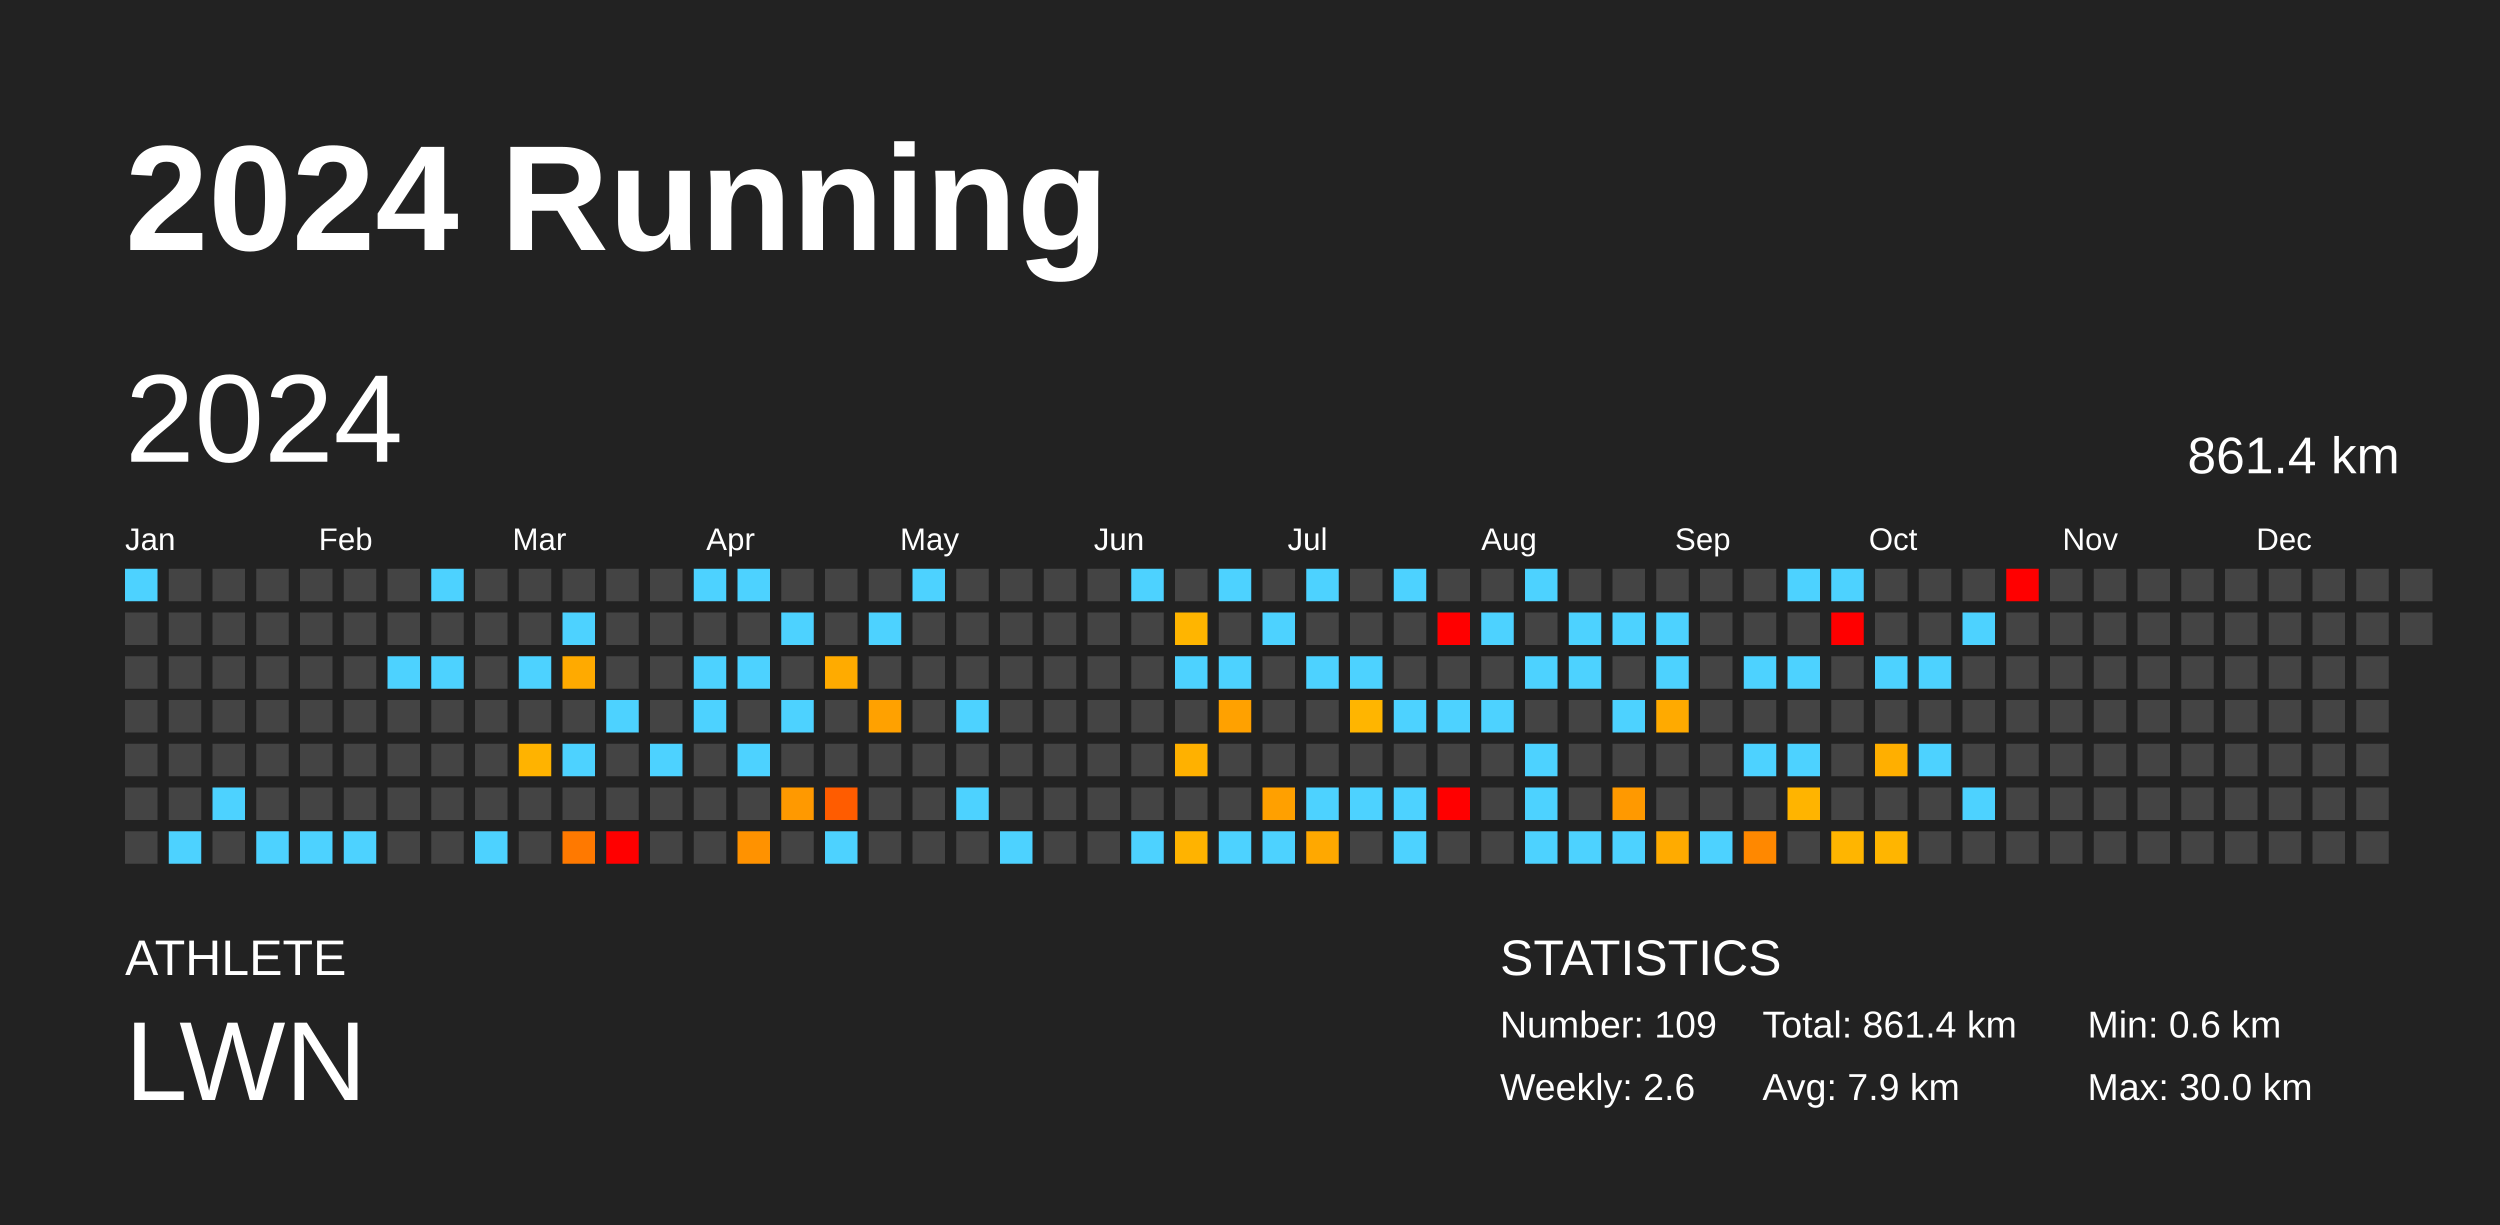
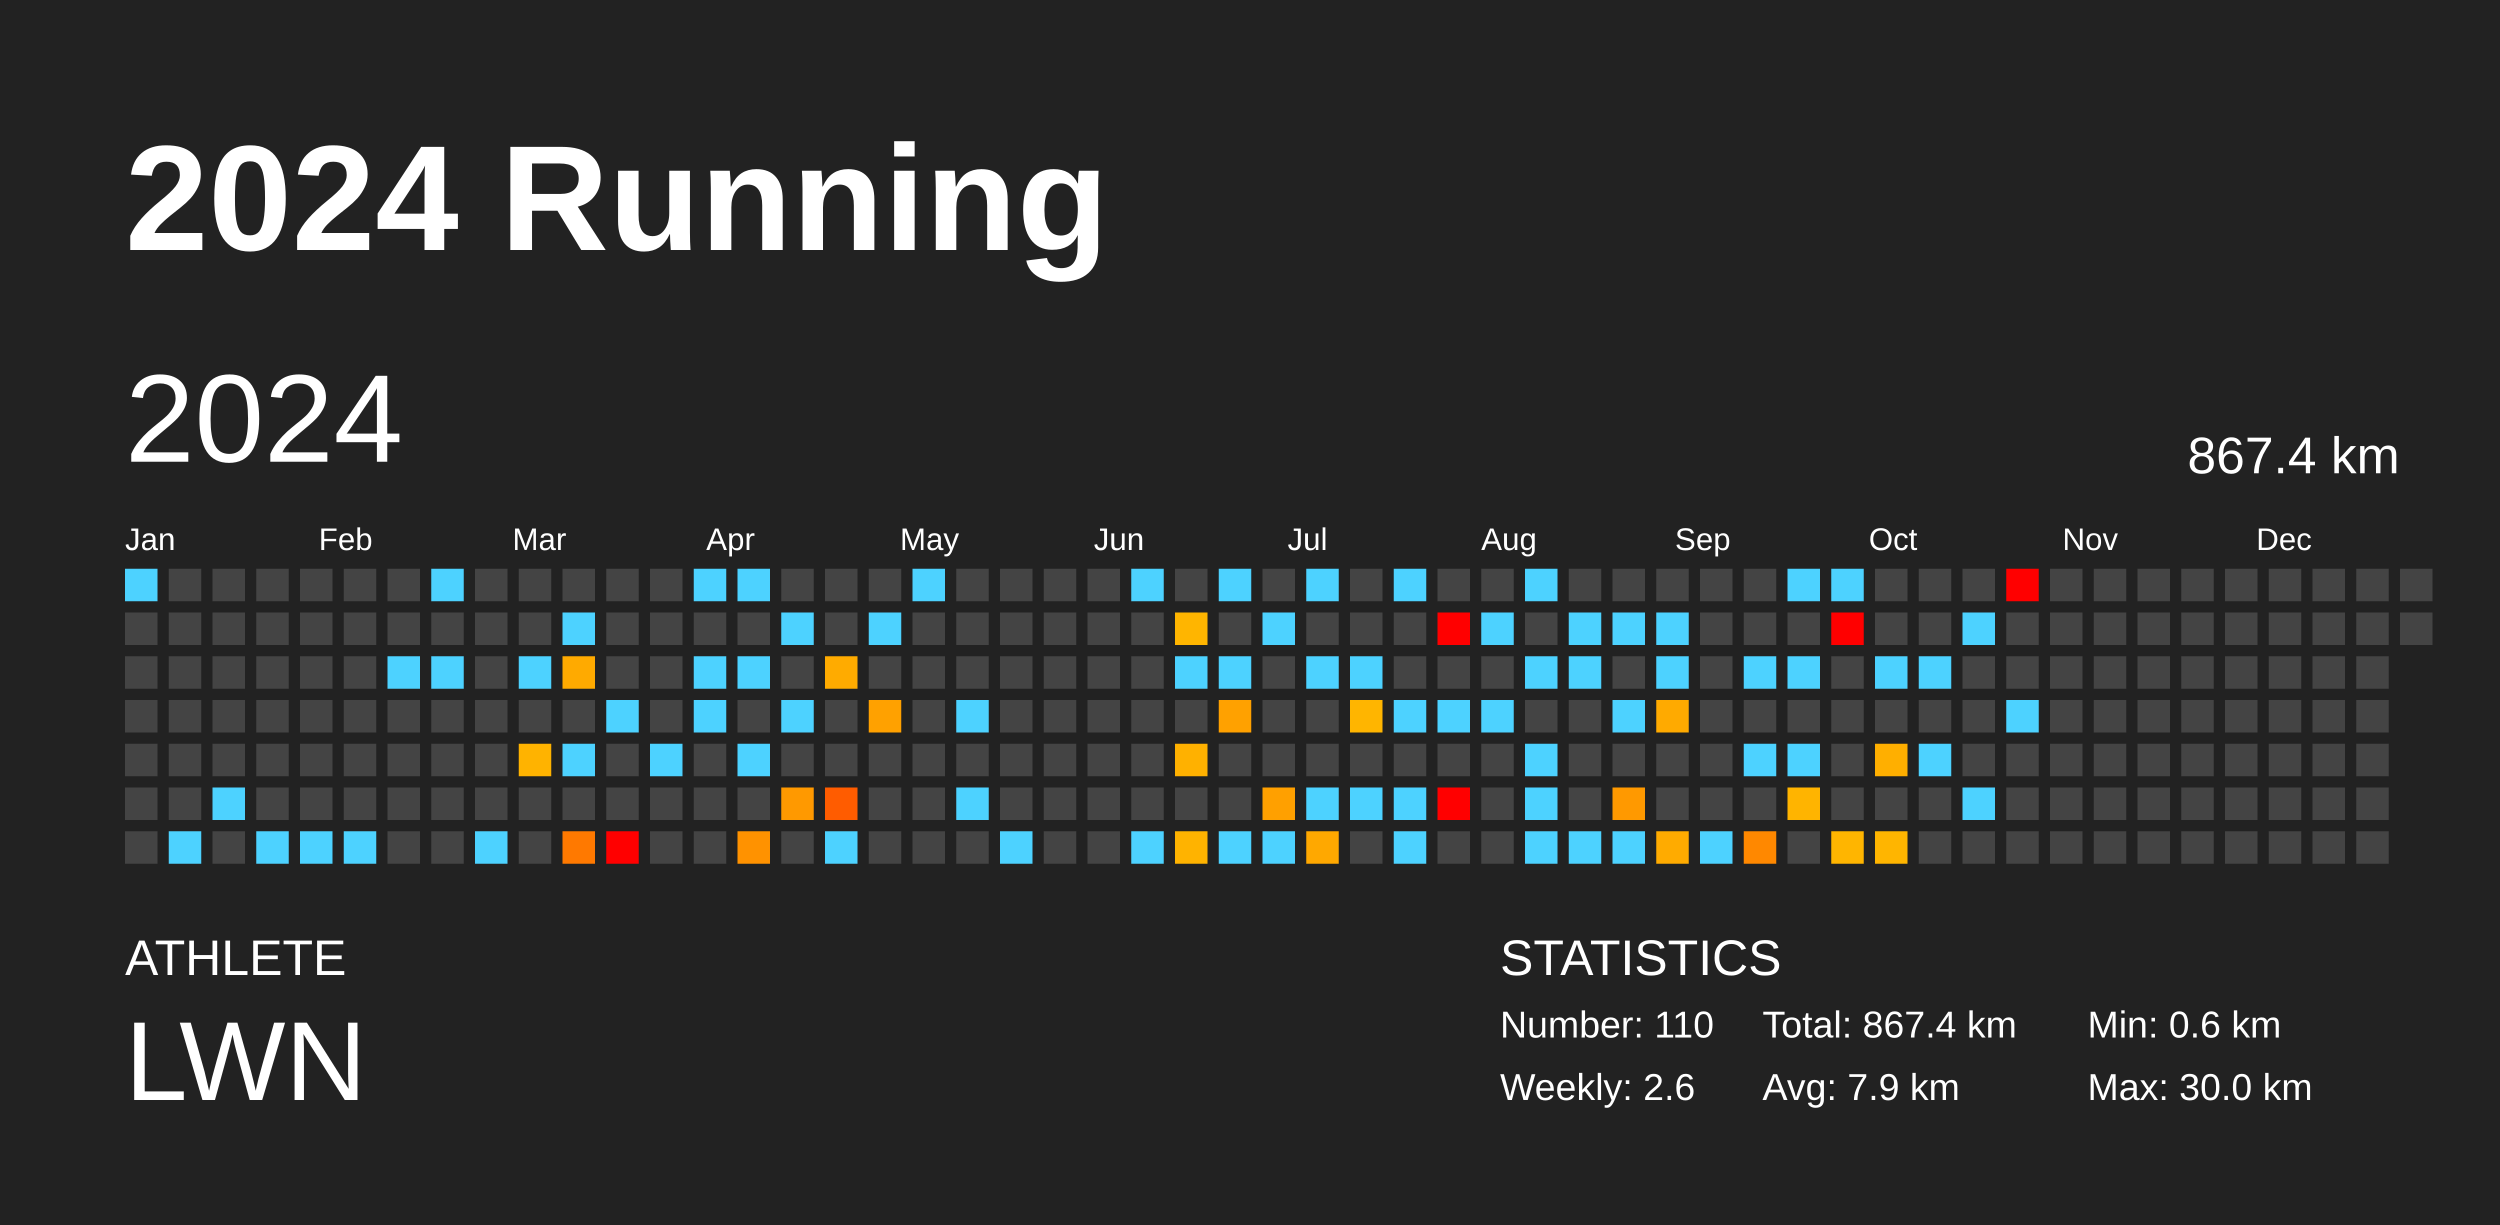
<svg xmlns="http://www.w3.org/2000/svg" baseProfile="full" height="98mm" version="1.1" viewBox="0,0,200,98" width="200mm">
  <defs />
  <rect fill="#222222" height="98" width="200" x="0" y="0" />
  <text fill="#FFFFFF" style="font-size:12px; font-family:Arial; font-weight:bold;" x="10" y="20">2024 Running</text>
  <text fill="#FFFFFF" style="font-size:4px; font-family:Arial" x="10" y="78">ATHLETE</text>
  <text fill="#FFFFFF" style="font-size:9px; font-family:Arial" x="10" y="88">LWN</text>
  <text fill="#FFFFFF" style="font-size:4px; font-family:Arial" x="120" y="78">STATISTICS</text>
-   <text fill="#FFFFFF" style="font-size:3px; font-family:Arial" x="120" y="83">Number: 109</text>
+   <text fill="#FFFFFF" style="font-size:3px; font-family:Arial" x="120" y="83">Number: 110</text>
  <text fill="#FFFFFF" style="font-size:3px; font-family:Arial" x="120" y="88">Weekly: 2.6</text>
-   <text fill="#FFFFFF" style="font-size:3px; font-family:Arial" x="141" y="83">Total: 861.4 km</text>
+   <text fill="#FFFFFF" style="font-size:3px; font-family:Arial" x="141" y="83">Total: 867.4 km</text>
  <text fill="#FFFFFF" style="font-size:3px; font-family:Arial" x="141" y="88">Avg: 7.9 km</text>
  <text fill="#FFFFFF" style="font-size:3px; font-family:Arial" x="167" y="83">Min: 0.6 km</text>
  <text fill="#FFFFFF" style="font-size:3px; font-family:Arial" x="167" y="88">Max: 30.0 km</text>
  <text dominant-baseline="hanging" fill="#FFFFFF" style="font-size:10.0px; font-family:Arial;" x="10" y="30">2024</text>
-   <text dominant-baseline="hanging" fill="#FFFFFF" style="font-size:4.125px; font-family:Arial;" x="175" y="35">861.4 km</text>
+   <text dominant-baseline="hanging" fill="#FFFFFF" style="font-size:4.125px; font-family:Arial;" x="175" y="35">867.4 km</text>
  <text fill="#FFFFFF" style="font-size:2.5px; font-family:Arial" x="10.0" y="44">Jan</text>
  <text fill="#FFFFFF" style="font-size:2.5px; font-family:Arial" x="25.5" y="44">Feb</text>
  <text fill="#FFFFFF" style="font-size:2.5px; font-family:Arial" x="41.0" y="44">Mar</text>
  <text fill="#FFFFFF" style="font-size:2.5px; font-family:Arial" x="56.5" y="44">Apr</text>
  <text fill="#FFFFFF" style="font-size:2.5px; font-family:Arial" x="72.0" y="44">May</text>
  <text fill="#FFFFFF" style="font-size:2.5px; font-family:Arial" x="87.5" y="44">Jun</text>
  <text fill="#FFFFFF" style="font-size:2.5px; font-family:Arial" x="103.0" y="44">Jul</text>
  <text fill="#FFFFFF" style="font-size:2.5px; font-family:Arial" x="118.5" y="44">Aug</text>
  <text fill="#FFFFFF" style="font-size:2.5px; font-family:Arial" x="134.0" y="44">Sep</text>
  <text fill="#FFFFFF" style="font-size:2.5px; font-family:Arial" x="149.5" y="44">Oct</text>
  <text fill="#FFFFFF" style="font-size:2.5px; font-family:Arial" x="165.0" y="44">Nov</text>
  <text fill="#FFFFFF" style="font-size:2.5px; font-family:Arial" x="180.5" y="44">Dec</text>
  <rect fill="#4dd2ff" height="2.6" width="2.6" x="10.0" y="45.5" />
  <rect fill="#444444" height="2.6" width="2.6" x="10.0" y="49.0" />
  <rect fill="#444444" height="2.6" width="2.6" x="10.0" y="52.5" />
  <rect fill="#444444" height="2.6" width="2.6" x="10.0" y="56.0" />
  <rect fill="#444444" height="2.6" width="2.6" x="10.0" y="59.5" />
  <rect fill="#444444" height="2.6" width="2.6" x="10.0" y="63.0" />
  <rect fill="#444444" height="2.6" width="2.6" x="10.0" y="66.5" />
  <rect fill="#444444" height="2.6" width="2.6" x="13.5" y="45.5" />
  <rect fill="#444444" height="2.6" width="2.6" x="13.5" y="49.0" />
  <rect fill="#444444" height="2.6" width="2.6" x="13.5" y="52.5" />
  <rect fill="#444444" height="2.6" width="2.6" x="13.5" y="56.0" />
  <rect fill="#444444" height="2.6" width="2.6" x="13.5" y="59.5" />
  <rect fill="#444444" height="2.6" width="2.6" x="13.5" y="63.0" />
  <rect fill="#4dd2ff" height="2.6" width="2.6" x="13.5" y="66.5" />
  <rect fill="#444444" height="2.6" width="2.6" x="17.0" y="45.5" />
  <rect fill="#444444" height="2.6" width="2.6" x="17.0" y="49.0" />
  <rect fill="#444444" height="2.6" width="2.6" x="17.0" y="52.5" />
  <rect fill="#444444" height="2.6" width="2.6" x="17.0" y="56.0" />
  <rect fill="#444444" height="2.6" width="2.6" x="17.0" y="59.5" />
  <rect fill="#4dd2ff" height="2.6" width="2.6" x="17.0" y="63.0" />
  <rect fill="#444444" height="2.6" width="2.6" x="17.0" y="66.5" />
  <rect fill="#444444" height="2.6" width="2.6" x="20.5" y="45.5" />
  <rect fill="#444444" height="2.6" width="2.6" x="20.5" y="49.0" />
  <rect fill="#444444" height="2.6" width="2.6" x="20.5" y="52.5" />
  <rect fill="#444444" height="2.6" width="2.6" x="20.5" y="56.0" />
  <rect fill="#444444" height="2.6" width="2.6" x="20.5" y="59.5" />
  <rect fill="#444444" height="2.6" width="2.6" x="20.5" y="63.0" />
  <rect fill="#4dd2ff" height="2.6" width="2.6" x="20.5" y="66.5" />
  <rect fill="#444444" height="2.6" width="2.6" x="24.0" y="45.5" />
  <rect fill="#444444" height="2.6" width="2.6" x="24.0" y="49.0" />
  <rect fill="#444444" height="2.6" width="2.6" x="24.0" y="52.5" />
  <rect fill="#444444" height="2.6" width="2.6" x="24.0" y="56.0" />
  <rect fill="#444444" height="2.6" width="2.6" x="24.0" y="59.5" />
  <rect fill="#444444" height="2.6" width="2.6" x="24.0" y="63.0" />
  <rect fill="#4dd2ff" height="2.6" width="2.6" x="24.0" y="66.5" />
  <rect fill="#444444" height="2.6" width="2.6" x="27.5" y="45.5" />
  <rect fill="#444444" height="2.6" width="2.6" x="27.5" y="49.0" />
  <rect fill="#444444" height="2.6" width="2.6" x="27.5" y="52.5" />
  <rect fill="#444444" height="2.6" width="2.6" x="27.5" y="56.0" />
  <rect fill="#444444" height="2.6" width="2.6" x="27.5" y="59.5" />
  <rect fill="#444444" height="2.6" width="2.6" x="27.5" y="63.0" />
  <rect fill="#4dd2ff" height="2.6" width="2.6" x="27.5" y="66.5" />
  <rect fill="#444444" height="2.6" width="2.6" x="31.0" y="45.5" />
  <rect fill="#444444" height="2.6" width="2.6" x="31.0" y="49.0" />
  <rect fill="#4dd2ff" height="2.6" width="2.6" x="31.0" y="52.5" />
  <rect fill="#444444" height="2.6" width="2.6" x="31.0" y="56.0" />
  <rect fill="#444444" height="2.6" width="2.6" x="31.0" y="59.5" />
  <rect fill="#444444" height="2.6" width="2.6" x="31.0" y="63.0" />
  <rect fill="#444444" height="2.6" width="2.6" x="31.0" y="66.5" />
  <rect fill="#4dd2ff" height="2.6" width="2.6" x="34.5" y="45.5" />
  <rect fill="#444444" height="2.6" width="2.6" x="34.5" y="49.0" />
  <rect fill="#4dd2ff" height="2.6" width="2.6" x="34.5" y="52.5" />
  <rect fill="#444444" height="2.6" width="2.6" x="34.5" y="56.0" />
  <rect fill="#444444" height="2.6" width="2.6" x="34.5" y="59.5" />
  <rect fill="#444444" height="2.6" width="2.6" x="34.5" y="63.0" />
  <rect fill="#444444" height="2.6" width="2.6" x="34.5" y="66.5" />
  <rect fill="#444444" height="2.6" width="2.6" x="38.0" y="45.5" />
  <rect fill="#444444" height="2.6" width="2.6" x="38.0" y="49.0" />
  <rect fill="#444444" height="2.6" width="2.6" x="38.0" y="52.5" />
  <rect fill="#444444" height="2.6" width="2.6" x="38.0" y="56.0" />
  <rect fill="#444444" height="2.6" width="2.6" x="38.0" y="59.5" />
  <rect fill="#444444" height="2.6" width="2.6" x="38.0" y="63.0" />
  <rect fill="#4dd2ff" height="2.6" width="2.6" x="38.0" y="66.5" />
  <rect fill="#444444" height="2.6" width="2.6" x="41.5" y="45.5" />
  <rect fill="#444444" height="2.6" width="2.6" x="41.5" y="49.0" />
  <rect fill="#4dd2ff" height="2.6" width="2.6" x="41.5" y="52.5" />
  <rect fill="#444444" height="2.6" width="2.6" x="41.5" y="56.0" />
  <rect fill="#ffb300" height="2.6" width="2.6" x="41.5" y="59.5" />
  <rect fill="#444444" height="2.6" width="2.6" x="41.5" y="63.0" />
  <rect fill="#444444" height="2.6" width="2.6" x="41.5" y="66.5" />
  <rect fill="#444444" height="2.6" width="2.6" x="45.0" y="45.5" />
  <rect fill="#4dd2ff" height="2.6" width="2.6" x="45.0" y="49.0" />
  <rect fill="#ffaa00" height="2.6" width="2.6" x="45.0" y="52.5" />
  <rect fill="#444444" height="2.6" width="2.6" x="45.0" y="56.0" />
  <rect fill="#4dd2ff" height="2.6" width="2.6" x="45.0" y="59.5" />
  <rect fill="#444444" height="2.6" width="2.6" x="45.0" y="63.0" />
  <rect fill="#ff7900" height="2.6" width="2.6" x="45.0" y="66.5" />
  <rect fill="#444444" height="2.6" width="2.6" x="48.5" y="45.5" />
  <rect fill="#444444" height="2.6" width="2.6" x="48.5" y="49.0" />
  <rect fill="#444444" height="2.6" width="2.6" x="48.5" y="52.5" />
  <rect fill="#4dd2ff" height="2.6" width="2.6" x="48.5" y="56.0" />
  <rect fill="#444444" height="2.6" width="2.6" x="48.5" y="59.5" />
  <rect fill="#444444" height="2.6" width="2.6" x="48.5" y="63.0" />
  <rect fill="red" height="2.6" width="2.6" x="48.5" y="66.5" />
  <rect fill="#444444" height="2.6" width="2.6" x="52.0" y="45.5" />
  <rect fill="#444444" height="2.6" width="2.6" x="52.0" y="49.0" />
  <rect fill="#444444" height="2.6" width="2.6" x="52.0" y="52.5" />
  <rect fill="#444444" height="2.6" width="2.6" x="52.0" y="56.0" />
  <rect fill="#4dd2ff" height="2.6" width="2.6" x="52.0" y="59.5" />
  <rect fill="#444444" height="2.6" width="2.6" x="52.0" y="63.0" />
  <rect fill="#444444" height="2.6" width="2.6" x="52.0" y="66.5" />
  <rect fill="#4dd2ff" height="2.6" width="2.6" x="55.5" y="45.5" />
  <rect fill="#444444" height="2.6" width="2.6" x="55.5" y="49.0" />
  <rect fill="#4dd2ff" height="2.6" width="2.6" x="55.5" y="52.5" />
  <rect fill="#4dd2ff" height="2.6" width="2.6" x="55.5" y="56.0" />
  <rect fill="#444444" height="2.6" width="2.6" x="55.5" y="59.5" />
  <rect fill="#444444" height="2.6" width="2.6" x="55.5" y="63.0" />
  <rect fill="#444444" height="2.6" width="2.6" x="55.5" y="66.5" />
  <rect fill="#4dd2ff" height="2.6" width="2.6" x="59.0" y="45.5" />
  <rect fill="#444444" height="2.6" width="2.6" x="59.0" y="49.0" />
  <rect fill="#4dd2ff" height="2.6" width="2.6" x="59.0" y="52.5" />
  <rect fill="#444444" height="2.6" width="2.6" x="59.0" y="56.0" />
  <rect fill="#4dd2ff" height="2.6" width="2.6" x="59.0" y="59.5" />
  <rect fill="#444444" height="2.6" width="2.6" x="59.0" y="63.0" />
  <rect fill="#ff9200" height="2.6" width="2.6" x="59.0" y="66.5" />
  <rect fill="#444444" height="2.6" width="2.6" x="62.5" y="45.5" />
  <rect fill="#4dd2ff" height="2.6" width="2.6" x="62.5" y="49.0" />
  <rect fill="#444444" height="2.6" width="2.6" x="62.5" y="52.5" />
  <rect fill="#4dd2ff" height="2.6" width="2.6" x="62.5" y="56.0" />
  <rect fill="#444444" height="2.6" width="2.6" x="62.5" y="59.5" />
  <rect fill="#ff9900" height="2.6" width="2.6" x="62.5" y="63.0" />
  <rect fill="#444444" height="2.6" width="2.6" x="62.5" y="66.5" />
  <rect fill="#444444" height="2.6" width="2.6" x="66.0" y="45.5" />
  <rect fill="#444444" height="2.6" width="2.6" x="66.0" y="49.0" />
  <rect fill="#ffab00" height="2.6" width="2.6" x="66.0" y="52.5" />
  <rect fill="#444444" height="2.6" width="2.6" x="66.0" y="56.0" />
  <rect fill="#444444" height="2.6" width="2.6" x="66.0" y="59.5" />
  <rect fill="#ff5c00" height="2.6" width="2.6" x="66.0" y="63.0" />
  <rect fill="#4dd2ff" height="2.6" width="2.6" x="66.0" y="66.5" />
  <rect fill="#444444" height="2.6" width="2.6" x="69.5" y="45.5" />
  <rect fill="#4dd2ff" height="2.6" width="2.6" x="69.5" y="49.0" />
  <rect fill="#444444" height="2.6" width="2.6" x="69.5" y="52.5" />
  <rect fill="#ffa100" height="2.6" width="2.6" x="69.5" y="56.0" />
  <rect fill="#444444" height="2.6" width="2.6" x="69.5" y="59.5" />
  <rect fill="#444444" height="2.6" width="2.6" x="69.5" y="63.0" />
  <rect fill="#444444" height="2.6" width="2.6" x="69.5" y="66.5" />
  <rect fill="#4dd2ff" height="2.6" width="2.6" x="73.0" y="45.5" />
  <rect fill="#444444" height="2.6" width="2.6" x="73.0" y="49.0" />
  <rect fill="#444444" height="2.6" width="2.6" x="73.0" y="52.5" />
  <rect fill="#444444" height="2.6" width="2.6" x="73.0" y="56.0" />
  <rect fill="#444444" height="2.6" width="2.6" x="73.0" y="59.5" />
  <rect fill="#444444" height="2.6" width="2.6" x="73.0" y="63.0" />
  <rect fill="#444444" height="2.6" width="2.6" x="73.0" y="66.5" />
  <rect fill="#444444" height="2.6" width="2.6" x="76.5" y="45.5" />
  <rect fill="#444444" height="2.6" width="2.6" x="76.5" y="49.0" />
  <rect fill="#444444" height="2.6" width="2.6" x="76.5" y="52.5" />
  <rect fill="#4dd2ff" height="2.6" width="2.6" x="76.5" y="56.0" />
  <rect fill="#444444" height="2.6" width="2.6" x="76.5" y="59.5" />
  <rect fill="#4dd2ff" height="2.6" width="2.6" x="76.5" y="63.0" />
  <rect fill="#444444" height="2.6" width="2.6" x="76.5" y="66.5" />
  <rect fill="#444444" height="2.6" width="2.6" x="80.0" y="45.5" />
  <rect fill="#444444" height="2.6" width="2.6" x="80.0" y="49.0" />
  <rect fill="#444444" height="2.6" width="2.6" x="80.0" y="52.5" />
  <rect fill="#444444" height="2.6" width="2.6" x="80.0" y="56.0" />
  <rect fill="#444444" height="2.6" width="2.6" x="80.0" y="59.5" />
  <rect fill="#444444" height="2.6" width="2.6" x="80.0" y="63.0" />
  <rect fill="#4dd2ff" height="2.6" width="2.6" x="80.0" y="66.5" />
  <rect fill="#444444" height="2.6" width="2.6" x="83.5" y="45.5" />
  <rect fill="#444444" height="2.6" width="2.6" x="83.5" y="49.0" />
  <rect fill="#444444" height="2.6" width="2.6" x="83.5" y="52.5" />
  <rect fill="#444444" height="2.6" width="2.6" x="83.5" y="56.0" />
  <rect fill="#444444" height="2.6" width="2.6" x="83.5" y="59.5" />
  <rect fill="#444444" height="2.6" width="2.6" x="83.5" y="63.0" />
  <rect fill="#444444" height="2.6" width="2.6" x="83.5" y="66.5" />
  <rect fill="#444444" height="2.6" width="2.6" x="87.0" y="45.5" />
  <rect fill="#444444" height="2.6" width="2.6" x="87.0" y="49.0" />
  <rect fill="#444444" height="2.6" width="2.6" x="87.0" y="52.5" />
  <rect fill="#444444" height="2.6" width="2.6" x="87.0" y="56.0" />
  <rect fill="#444444" height="2.6" width="2.6" x="87.0" y="59.5" />
  <rect fill="#444444" height="2.6" width="2.6" x="87.0" y="63.0" />
  <rect fill="#444444" height="2.6" width="2.6" x="87.0" y="66.5" />
  <rect fill="#4dd2ff" height="2.6" width="2.6" x="90.5" y="45.5" />
  <rect fill="#444444" height="2.6" width="2.6" x="90.5" y="49.0" />
  <rect fill="#444444" height="2.6" width="2.6" x="90.5" y="52.5" />
  <rect fill="#444444" height="2.6" width="2.6" x="90.5" y="56.0" />
  <rect fill="#444444" height="2.6" width="2.6" x="90.5" y="59.5" />
  <rect fill="#444444" height="2.6" width="2.6" x="90.5" y="63.0" />
  <rect fill="#4dd2ff" height="2.6" width="2.6" x="90.5" y="66.5" />
  <rect fill="#444444" height="2.6" width="2.6" x="94.0" y="45.5" />
  <rect fill="#ffb500" height="2.6" width="2.6" x="94.0" y="49.0" />
  <rect fill="#4dd2ff" height="2.6" width="2.6" x="94.0" y="52.5" />
  <rect fill="#444444" height="2.6" width="2.6" x="94.0" y="56.0" />
  <rect fill="#ffb100" height="2.6" width="2.6" x="94.0" y="59.5" />
  <rect fill="#444444" height="2.6" width="2.6" x="94.0" y="63.0" />
  <rect fill="#ffb300" height="2.6" width="2.6" x="94.0" y="66.5" />
  <rect fill="#4dd2ff" height="2.6" width="2.6" x="97.5" y="45.5" />
  <rect fill="#444444" height="2.6" width="2.6" x="97.5" y="49.0" />
  <rect fill="#4dd2ff" height="2.6" width="2.6" x="97.5" y="52.5" />
  <rect fill="#ffa100" height="2.6" width="2.6" x="97.5" y="56.0" />
  <rect fill="#444444" height="2.6" width="2.6" x="97.5" y="59.5" />
  <rect fill="#444444" height="2.6" width="2.6" x="97.5" y="63.0" />
  <rect fill="#4dd2ff" height="2.6" width="2.6" x="97.5" y="66.5" />
  <rect fill="#444444" height="2.6" width="2.6" x="101.0" y="45.5" />
  <rect fill="#4dd2ff" height="2.6" width="2.6" x="101.0" y="49.0" />
  <rect fill="#444444" height="2.6" width="2.6" x="101.0" y="52.5" />
  <rect fill="#444444" height="2.6" width="2.6" x="101.0" y="56.0" />
  <rect fill="#444444" height="2.6" width="2.6" x="101.0" y="59.5" />
  <rect fill="#ffa000" height="2.6" width="2.6" x="101.0" y="63.0" />
  <rect fill="#4dd2ff" height="2.6" width="2.6" x="101.0" y="66.5" />
  <rect fill="#4dd2ff" height="2.6" width="2.6" x="104.5" y="45.5" />
  <rect fill="#444444" height="2.6" width="2.6" x="104.5" y="49.0" />
  <rect fill="#4dd2ff" height="2.6" width="2.6" x="104.5" y="52.5" />
  <rect fill="#444444" height="2.6" width="2.6" x="104.5" y="56.0" />
  <rect fill="#444444" height="2.6" width="2.6" x="104.5" y="59.5" />
  <rect fill="#4dd2ff" height="2.6" width="2.6" x="104.5" y="63.0" />
  <rect fill="#ffa800" height="2.6" width="2.6" x="104.5" y="66.5" />
  <rect fill="#444444" height="2.6" width="2.6" x="108.0" y="45.5" />
  <rect fill="#444444" height="2.6" width="2.6" x="108.0" y="49.0" />
  <rect fill="#4dd2ff" height="2.6" width="2.6" x="108.0" y="52.5" />
  <rect fill="#ffb500" height="2.6" width="2.6" x="108.0" y="56.0" />
  <rect fill="#444444" height="2.6" width="2.6" x="108.0" y="59.5" />
  <rect fill="#4dd2ff" height="2.6" width="2.6" x="108.0" y="63.0" />
  <rect fill="#444444" height="2.6" width="2.6" x="108.0" y="66.5" />
  <rect fill="#4dd2ff" height="2.6" width="2.6" x="111.5" y="45.5" />
  <rect fill="#444444" height="2.6" width="2.6" x="111.5" y="49.0" />
  <rect fill="#444444" height="2.6" width="2.6" x="111.5" y="52.5" />
  <rect fill="#4dd2ff" height="2.6" width="2.6" x="111.5" y="56.0" />
  <rect fill="#444444" height="2.6" width="2.6" x="111.5" y="59.5" />
  <rect fill="#4dd2ff" height="2.6" width="2.6" x="111.5" y="63.0" />
  <rect fill="#4dd2ff" height="2.6" width="2.6" x="111.5" y="66.5" />
  <rect fill="#444444" height="2.6" width="2.6" x="115.0" y="45.5" />
  <rect fill="red" height="2.6" width="2.6" x="115.0" y="49.0" />
  <rect fill="#444444" height="2.6" width="2.6" x="115.0" y="52.5" />
  <rect fill="#4dd2ff" height="2.6" width="2.6" x="115.0" y="56.0" />
  <rect fill="#444444" height="2.6" width="2.6" x="115.0" y="59.5" />
  <rect fill="red" height="2.6" width="2.6" x="115.0" y="63.0" />
  <rect fill="#444444" height="2.6" width="2.6" x="115.0" y="66.5" />
  <rect fill="#444444" height="2.6" width="2.6" x="118.5" y="45.5" />
  <rect fill="#4dd2ff" height="2.6" width="2.6" x="118.5" y="49.0" />
  <rect fill="#444444" height="2.6" width="2.6" x="118.5" y="52.5" />
  <rect fill="#4dd2ff" height="2.6" width="2.6" x="118.5" y="56.0" />
  <rect fill="#444444" height="2.6" width="2.6" x="118.5" y="59.5" />
  <rect fill="#444444" height="2.6" width="2.6" x="118.5" y="63.0" />
  <rect fill="#444444" height="2.6" width="2.6" x="118.5" y="66.5" />
  <rect fill="#4dd2ff" height="2.6" width="2.6" x="122.0" y="45.5" />
  <rect fill="#444444" height="2.6" width="2.6" x="122.0" y="49.0" />
  <rect fill="#4dd2ff" height="2.6" width="2.6" x="122.0" y="52.5" />
  <rect fill="#444444" height="2.6" width="2.6" x="122.0" y="56.0" />
  <rect fill="#4dd2ff" height="2.6" width="2.6" x="122.0" y="59.5" />
  <rect fill="#4dd2ff" height="2.6" width="2.6" x="122.0" y="63.0" />
  <rect fill="#4dd2ff" height="2.6" width="2.6" x="122.0" y="66.5" />
  <rect fill="#444444" height="2.6" width="2.6" x="125.5" y="45.5" />
  <rect fill="#4dd2ff" height="2.6" width="2.6" x="125.5" y="49.0" />
  <rect fill="#4dd2ff" height="2.6" width="2.6" x="125.5" y="52.5" />
  <rect fill="#444444" height="2.6" width="2.6" x="125.5" y="56.0" />
  <rect fill="#444444" height="2.6" width="2.6" x="125.5" y="59.5" />
  <rect fill="#444444" height="2.6" width="2.6" x="125.5" y="63.0" />
  <rect fill="#4dd2ff" height="2.6" width="2.6" x="125.5" y="66.5" />
  <rect fill="#444444" height="2.6" width="2.6" x="129.0" y="45.5" />
  <rect fill="#4dd2ff" height="2.6" width="2.6" x="129.0" y="49.0" />
  <rect fill="#444444" height="2.6" width="2.6" x="129.0" y="52.5" />
  <rect fill="#4dd2ff" height="2.6" width="2.6" x="129.0" y="56.0" />
  <rect fill="#444444" height="2.6" width="2.6" x="129.0" y="59.5" />
  <rect fill="#ff9900" height="2.6" width="2.6" x="129.0" y="63.0" />
  <rect fill="#4dd2ff" height="2.6" width="2.6" x="129.0" y="66.5" />
  <rect fill="#444444" height="2.6" width="2.6" x="132.5" y="45.5" />
  <rect fill="#4dd2ff" height="2.6" width="2.6" x="132.5" y="49.0" />
  <rect fill="#4dd2ff" height="2.6" width="2.6" x="132.5" y="52.5" />
  <rect fill="#ffaa00" height="2.6" width="2.6" x="132.5" y="56.0" />
  <rect fill="#444444" height="2.6" width="2.6" x="132.5" y="59.5" />
  <rect fill="#444444" height="2.6" width="2.6" x="132.5" y="63.0" />
  <rect fill="#ffab00" height="2.6" width="2.6" x="132.5" y="66.5" />
  <rect fill="#444444" height="2.6" width="2.6" x="136.0" y="45.5" />
  <rect fill="#444444" height="2.6" width="2.6" x="136.0" y="49.0" />
  <rect fill="#444444" height="2.6" width="2.6" x="136.0" y="52.5" />
  <rect fill="#444444" height="2.6" width="2.6" x="136.0" y="56.0" />
  <rect fill="#444444" height="2.6" width="2.6" x="136.0" y="59.5" />
  <rect fill="#444444" height="2.6" width="2.6" x="136.0" y="63.0" />
  <rect fill="#4dd2ff" height="2.6" width="2.6" x="136.0" y="66.5" />
  <rect fill="#444444" height="2.6" width="2.6" x="139.5" y="45.5" />
  <rect fill="#444444" height="2.6" width="2.6" x="139.5" y="49.0" />
  <rect fill="#4dd2ff" height="2.6" width="2.6" x="139.5" y="52.5" />
  <rect fill="#444444" height="2.6" width="2.6" x="139.5" y="56.0" />
  <rect fill="#4dd2ff" height="2.6" width="2.6" x="139.5" y="59.5" />
  <rect fill="#444444" height="2.6" width="2.6" x="139.5" y="63.0" />
  <rect fill="#ff8800" height="2.6" width="2.6" x="139.5" y="66.5" />
  <rect fill="#4dd2ff" height="2.6" width="2.6" x="143.0" y="45.5" />
  <rect fill="#444444" height="2.6" width="2.6" x="143.0" y="49.0" />
  <rect fill="#4dd2ff" height="2.6" width="2.6" x="143.0" y="52.5" />
  <rect fill="#444444" height="2.6" width="2.6" x="143.0" y="56.0" />
  <rect fill="#4dd2ff" height="2.6" width="2.6" x="143.0" y="59.5" />
  <rect fill="#ffb400" height="2.6" width="2.6" x="143.0" y="63.0" />
  <rect fill="#444444" height="2.6" width="2.6" x="143.0" y="66.5" />
  <rect fill="#4dd2ff" height="2.6" width="2.6" x="146.5" y="45.5" />
  <rect fill="red" height="2.6" width="2.6" x="146.5" y="49.0" />
  <rect fill="#444444" height="2.6" width="2.6" x="146.5" y="52.5" />
  <rect fill="#444444" height="2.6" width="2.6" x="146.5" y="56.0" />
  <rect fill="#444444" height="2.6" width="2.6" x="146.5" y="59.5" />
  <rect fill="#444444" height="2.6" width="2.6" x="146.5" y="63.0" />
  <rect fill="#ffb500" height="2.6" width="2.6" x="146.5" y="66.5" />
  <rect fill="#444444" height="2.6" width="2.6" x="150.0" y="45.5" />
  <rect fill="#444444" height="2.6" width="2.6" x="150.0" y="49.0" />
  <rect fill="#4dd2ff" height="2.6" width="2.6" x="150.0" y="52.5" />
  <rect fill="#444444" height="2.6" width="2.6" x="150.0" y="56.0" />
  <rect fill="#ffaf00" height="2.6" width="2.6" x="150.0" y="59.5" />
  <rect fill="#444444" height="2.6" width="2.6" x="150.0" y="63.0" />
  <rect fill="#ffb500" height="2.6" width="2.6" x="150.0" y="66.5" />
  <rect fill="#444444" height="2.6" width="2.6" x="153.5" y="45.5" />
  <rect fill="#444444" height="2.6" width="2.6" x="153.5" y="49.0" />
  <rect fill="#4dd2ff" height="2.6" width="2.6" x="153.5" y="52.5" />
  <rect fill="#444444" height="2.6" width="2.6" x="153.5" y="56.0" />
  <rect fill="#4dd2ff" height="2.6" width="2.6" x="153.5" y="59.5" />
  <rect fill="#444444" height="2.6" width="2.6" x="153.5" y="63.0" />
  <rect fill="#444444" height="2.6" width="2.6" x="153.5" y="66.5" />
  <rect fill="#444444" height="2.6" width="2.6" x="157.0" y="45.5" />
  <rect fill="#4dd2ff" height="2.6" width="2.6" x="157.0" y="49.0" />
  <rect fill="#444444" height="2.6" width="2.6" x="157.0" y="52.5" />
  <rect fill="#444444" height="2.6" width="2.6" x="157.0" y="56.0" />
  <rect fill="#444444" height="2.6" width="2.6" x="157.0" y="59.5" />
  <rect fill="#4dd2ff" height="2.6" width="2.6" x="157.0" y="63.0" />
  <rect fill="#444444" height="2.6" width="2.6" x="157.0" y="66.5" />
  <rect fill="red" height="2.6" width="2.6" x="160.5" y="45.5" />
  <rect fill="#444444" height="2.6" width="2.6" x="160.5" y="49.0" />
  <rect fill="#444444" height="2.6" width="2.6" x="160.5" y="52.5" />
-   <rect fill="#444444" height="2.6" width="2.6" x="160.5" y="56.0" />
+   <rect fill="#4dd2ff" height="2.6" width="2.6" x="160.5" y="56.0" />
  <rect fill="#444444" height="2.6" width="2.6" x="160.5" y="59.5" />
  <rect fill="#444444" height="2.6" width="2.6" x="160.5" y="63.0" />
  <rect fill="#444444" height="2.6" width="2.6" x="160.5" y="66.5" />
  <rect fill="#444444" height="2.6" width="2.6" x="164.0" y="45.5" />
  <rect fill="#444444" height="2.6" width="2.6" x="164.0" y="49.0" />
  <rect fill="#444444" height="2.6" width="2.6" x="164.0" y="52.5" />
  <rect fill="#444444" height="2.6" width="2.6" x="164.0" y="56.0" />
  <rect fill="#444444" height="2.6" width="2.6" x="164.0" y="59.5" />
  <rect fill="#444444" height="2.6" width="2.6" x="164.0" y="63.0" />
  <rect fill="#444444" height="2.6" width="2.6" x="164.0" y="66.5" />
  <rect fill="#444444" height="2.6" width="2.6" x="167.5" y="45.5" />
  <rect fill="#444444" height="2.6" width="2.6" x="167.5" y="49.0" />
  <rect fill="#444444" height="2.6" width="2.6" x="167.5" y="52.5" />
  <rect fill="#444444" height="2.6" width="2.6" x="167.5" y="56.0" />
  <rect fill="#444444" height="2.6" width="2.6" x="167.5" y="59.5" />
  <rect fill="#444444" height="2.6" width="2.6" x="167.5" y="63.0" />
  <rect fill="#444444" height="2.6" width="2.6" x="167.5" y="66.5" />
  <rect fill="#444444" height="2.6" width="2.6" x="171.0" y="45.5" />
  <rect fill="#444444" height="2.6" width="2.6" x="171.0" y="49.0" />
  <rect fill="#444444" height="2.6" width="2.6" x="171.0" y="52.5" />
  <rect fill="#444444" height="2.6" width="2.6" x="171.0" y="56.0" />
  <rect fill="#444444" height="2.6" width="2.6" x="171.0" y="59.5" />
  <rect fill="#444444" height="2.6" width="2.6" x="171.0" y="63.0" />
  <rect fill="#444444" height="2.6" width="2.6" x="171.0" y="66.5" />
  <rect fill="#444444" height="2.6" width="2.6" x="174.5" y="45.5" />
  <rect fill="#444444" height="2.6" width="2.6" x="174.5" y="49.0" />
  <rect fill="#444444" height="2.6" width="2.6" x="174.5" y="52.5" />
  <rect fill="#444444" height="2.6" width="2.6" x="174.5" y="56.0" />
  <rect fill="#444444" height="2.6" width="2.6" x="174.5" y="59.5" />
  <rect fill="#444444" height="2.6" width="2.6" x="174.5" y="63.0" />
  <rect fill="#444444" height="2.6" width="2.6" x="174.5" y="66.5" />
  <rect fill="#444444" height="2.6" width="2.6" x="178.0" y="45.5" />
  <rect fill="#444444" height="2.6" width="2.6" x="178.0" y="49.0" />
  <rect fill="#444444" height="2.6" width="2.6" x="178.0" y="52.5" />
  <rect fill="#444444" height="2.6" width="2.6" x="178.0" y="56.0" />
  <rect fill="#444444" height="2.6" width="2.6" x="178.0" y="59.5" />
  <rect fill="#444444" height="2.6" width="2.6" x="178.0" y="63.0" />
  <rect fill="#444444" height="2.6" width="2.6" x="178.0" y="66.5" />
  <rect fill="#444444" height="2.6" width="2.6" x="181.5" y="45.5" />
  <rect fill="#444444" height="2.6" width="2.6" x="181.5" y="49.0" />
  <rect fill="#444444" height="2.6" width="2.6" x="181.5" y="52.5" />
  <rect fill="#444444" height="2.6" width="2.6" x="181.5" y="56.0" />
  <rect fill="#444444" height="2.6" width="2.6" x="181.5" y="59.5" />
  <rect fill="#444444" height="2.6" width="2.6" x="181.5" y="63.0" />
  <rect fill="#444444" height="2.6" width="2.6" x="181.5" y="66.5" />
  <rect fill="#444444" height="2.6" width="2.6" x="185.0" y="45.5" />
  <rect fill="#444444" height="2.6" width="2.6" x="185.0" y="49.0" />
  <rect fill="#444444" height="2.6" width="2.6" x="185.0" y="52.5" />
  <rect fill="#444444" height="2.6" width="2.6" x="185.0" y="56.0" />
  <rect fill="#444444" height="2.6" width="2.6" x="185.0" y="59.5" />
  <rect fill="#444444" height="2.6" width="2.6" x="185.0" y="63.0" />
  <rect fill="#444444" height="2.6" width="2.6" x="185.0" y="66.5" />
  <rect fill="#444444" height="2.6" width="2.6" x="188.5" y="45.5" />
  <rect fill="#444444" height="2.6" width="2.6" x="188.5" y="49.0" />
  <rect fill="#444444" height="2.6" width="2.6" x="188.5" y="52.5" />
  <rect fill="#444444" height="2.6" width="2.6" x="188.5" y="56.0" />
  <rect fill="#444444" height="2.6" width="2.6" x="188.5" y="59.5" />
  <rect fill="#444444" height="2.6" width="2.6" x="188.5" y="63.0" />
  <rect fill="#444444" height="2.6" width="2.6" x="188.5" y="66.5" />
  <rect fill="#444444" height="2.6" width="2.6" x="192.0" y="45.5" />
  <rect fill="#444444" height="2.6" width="2.6" x="192.0" y="49.0" />
</svg>
